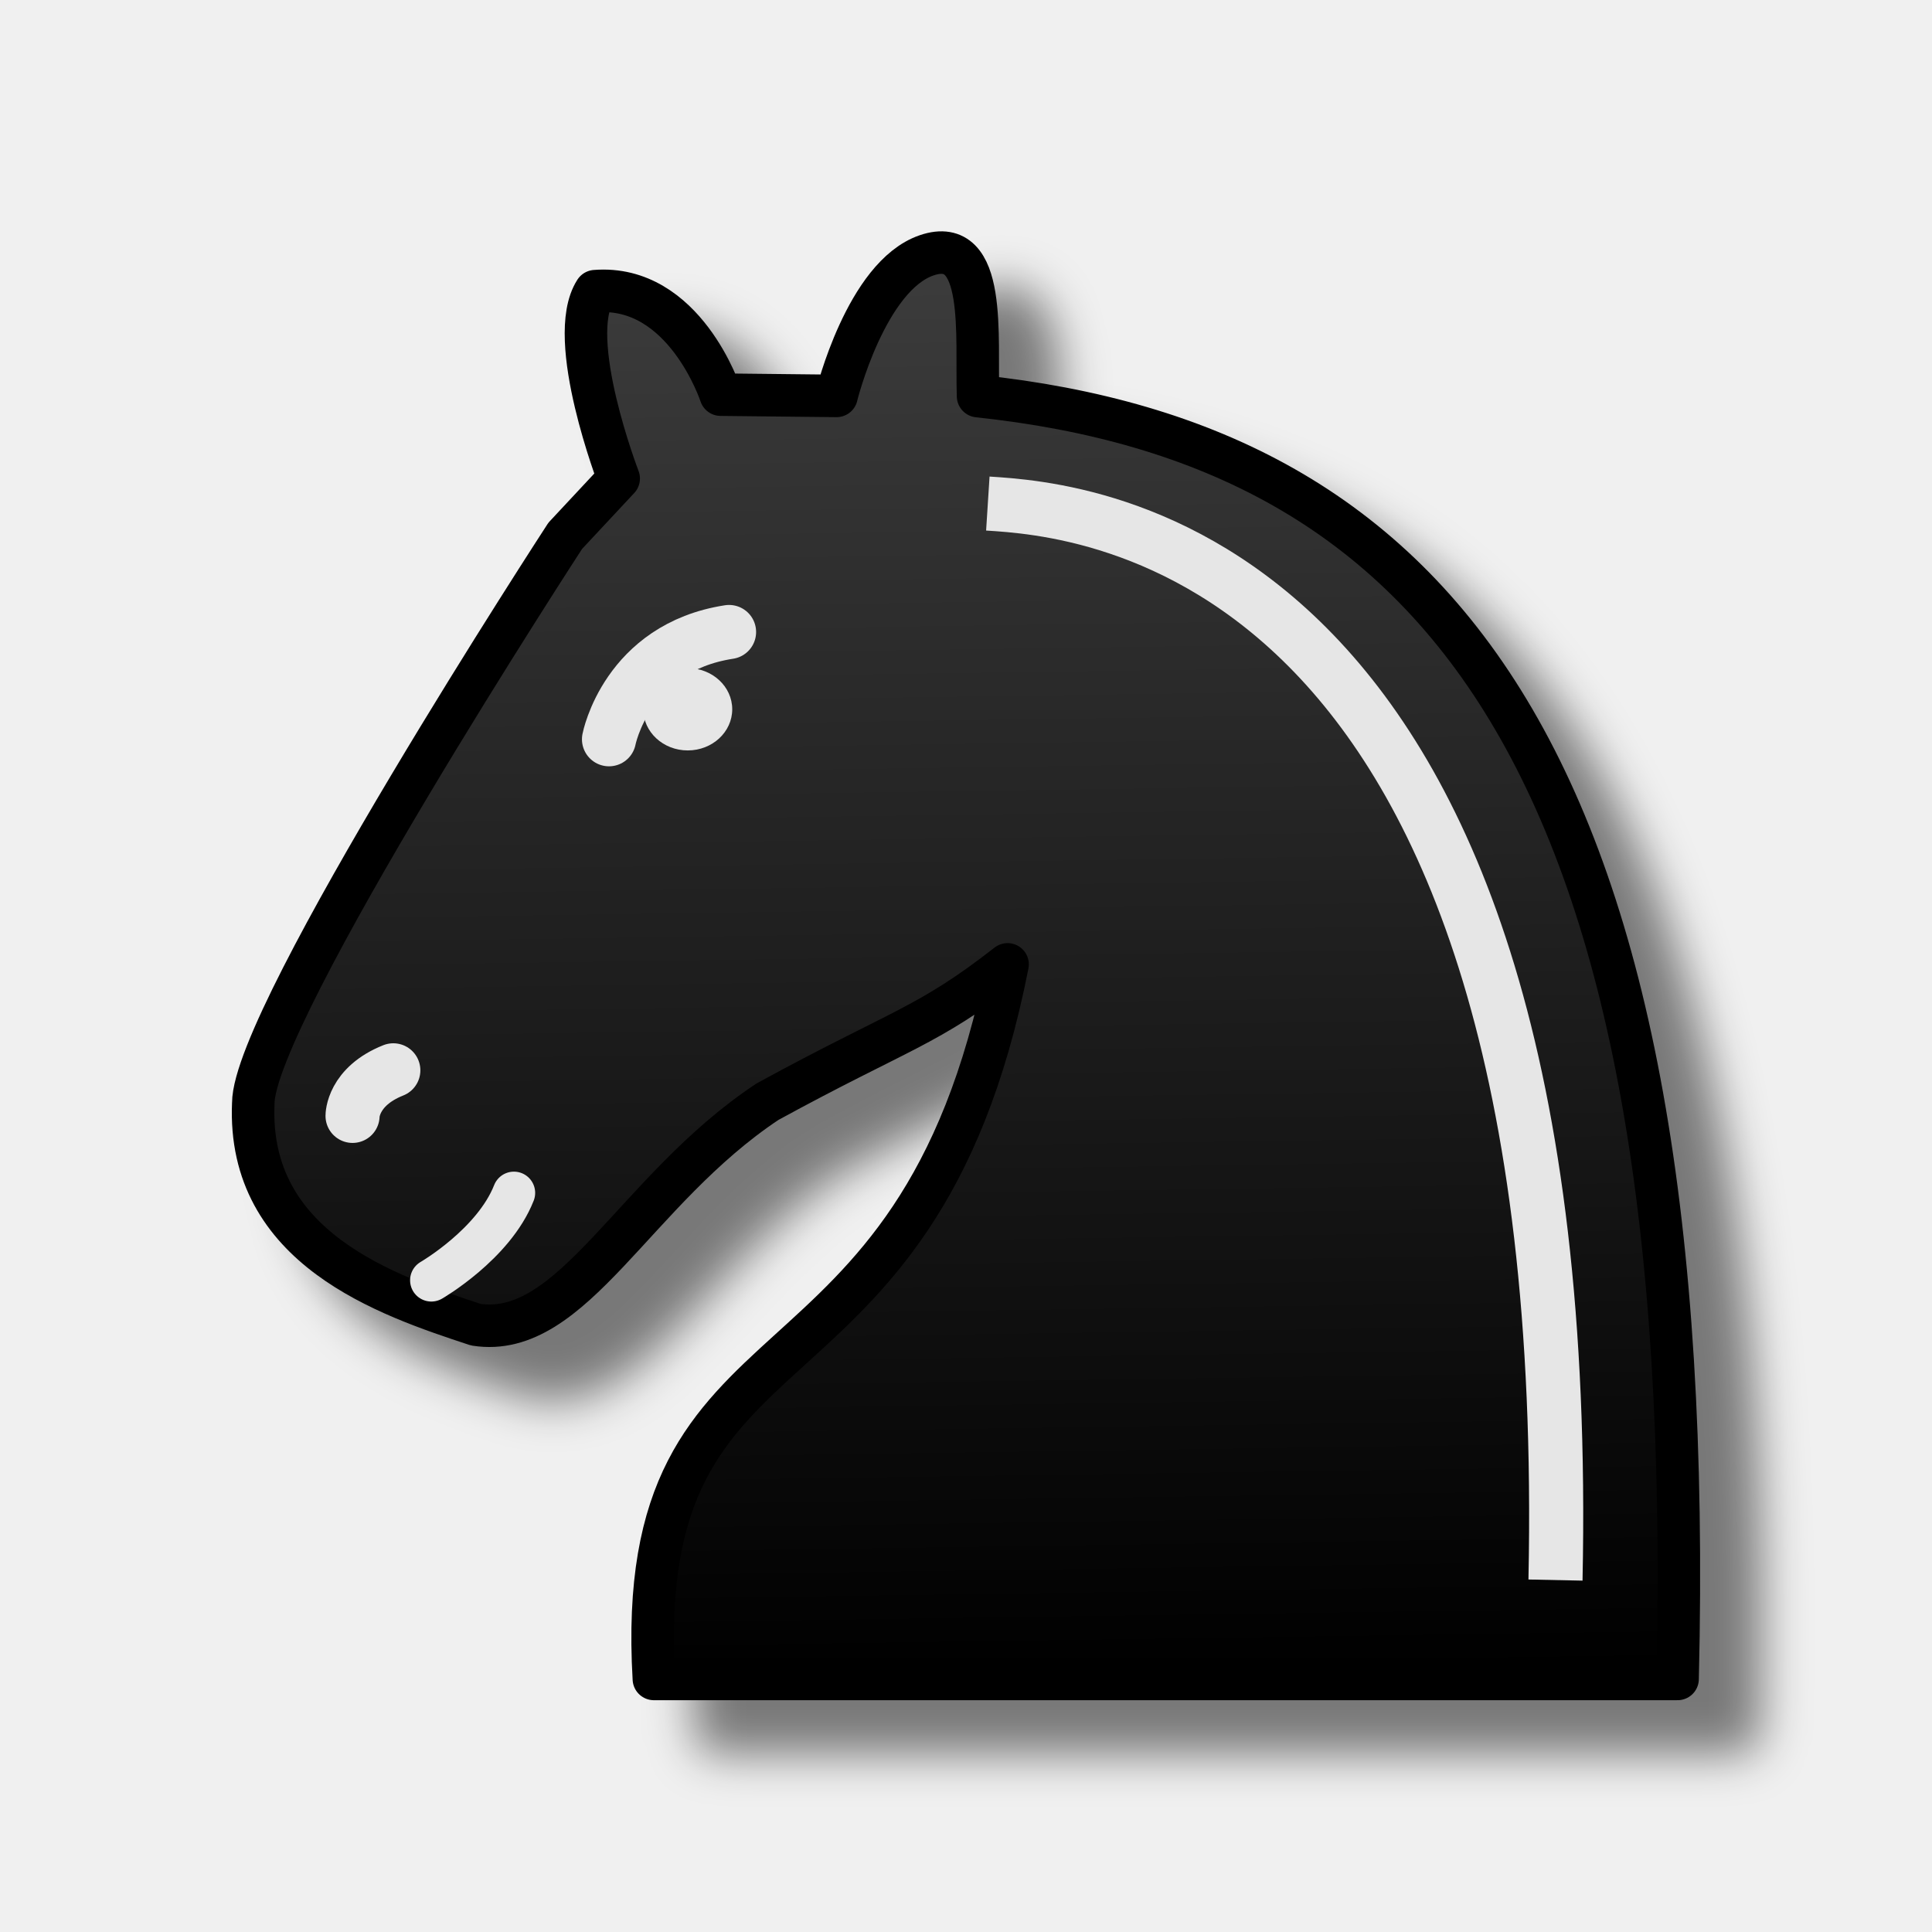
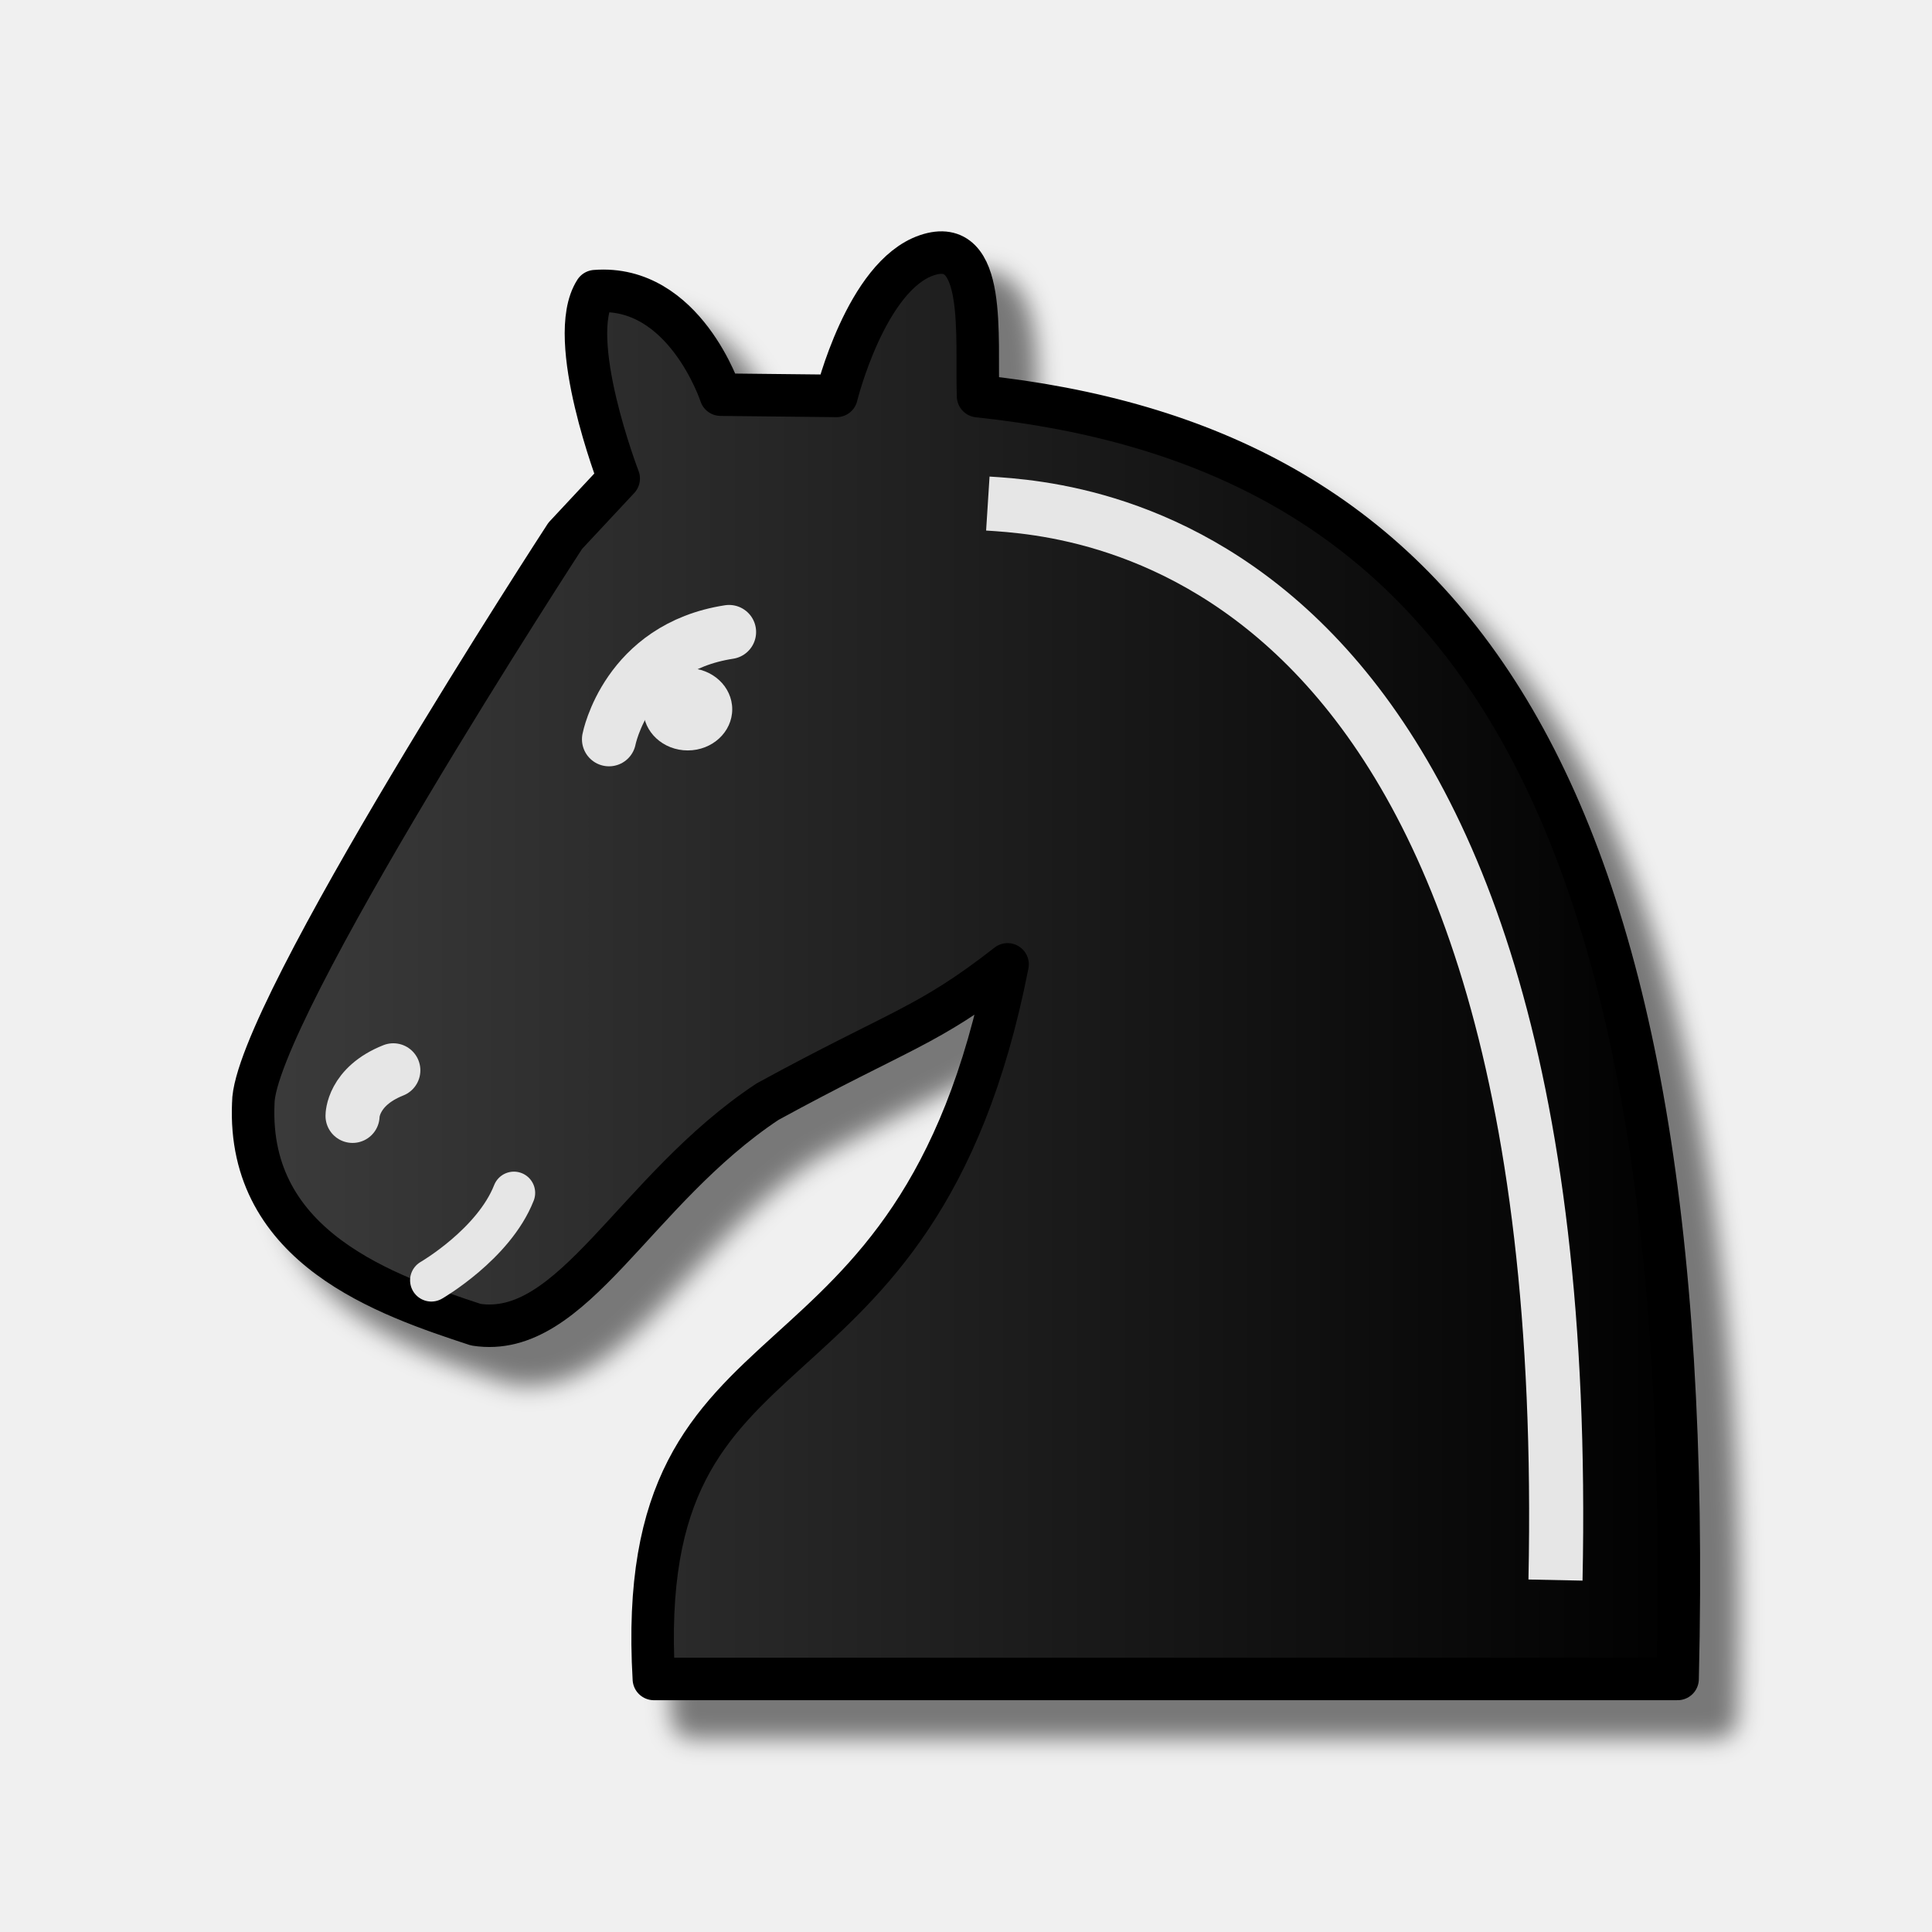
<svg xmlns="http://www.w3.org/2000/svg" width="50mm" height="50mm" clip-rule="evenodd" fill-rule="evenodd" image-rendering="optimizeQuality" shape-rendering="geometricPrecision" text-rendering="geometricPrecision" version="1.1" viewBox="0 0 50 50">
  <defs>
-     <linearGradient id="linearGradient1841" x1="10720" x2="10722" y1="-8163.6" y2="-8025.3" gradientTransform="matrix(.26671 0 0 .26515 -2835.2 2171.3)" gradientUnits="userSpaceOnUse">
+     <linearGradient id="linearGradient1841" x1="10653" x2="10795" y1="-8094.7" y2="-8094.7" gradientTransform="matrix(.26671 0 0 .26515 -2835.2 2171.3)" gradientUnits="userSpaceOnUse">
      <stop stop-color="#3c3c3c" offset="0" />
      <stop offset="1" />
    </linearGradient>
    <filter id="filter847" color-interpolation-filters="sRGB">
      <feFlood flood-color="rgb(0,0,0)" flood-opacity=".498" result="flood" />
      <feComposite in="flood" in2="SourceGraphic" operator="in" result="composite1" />
-       <feGaussianBlur in="composite1" result="blur" stdDeviation="0.6" />
-       <feOffset dx="1.6" dy="1.4" result="offset" />
+       <feGaussianBlur in="composite1" result="blur" stdDeviation="0.3" />
+       <feOffset dx="1" dy="1" result="offset" />
      <feComposite in="SourceGraphic" in2="offset" result="composite2" />
    </filter>
  </defs>
  <path d="m21.65 10.246-2.999-0.032s-0.935-2.861-3.245-2.679c-0.789 1.229 0.606 4.849 0.606 4.849l-1.383 1.482s-8.074 12.394-8.074 14.686c-0.165 3.752 3.461 4.974 5.76 5.731 2.511 0.39 4.092-3.478 7.547-5.771 3.447-1.883 4.135-1.93 6.214-3.554-2.36 12.011-9.735 8.535-9.154 18.493h26.494c0.571-23.847-6.213-31.938-18.104-33.199-0.052-1.532 0.243-4.179-1.328-3.645-1.571 0.534-2.335 3.639-2.335 3.639z" fill="url(#linearGradient1841)" fill-rule="evenodd" filter="url(#filter847)" stroke="#000" stroke-linecap="round" stroke-linejoin="round" stroke-width="1.1" />
  <path d="m15.761 19.132s0.457-2.368 3.107-2.776" fill="#fff" stroke="#e6e6e6" stroke-linecap="round" stroke-width="1.4" />
  <ellipse cx="17.799" cy="18.356" rx="1.151" ry="1.065" fill="#e6e6e6" style="paint-order:markers fill stroke" />
  <path d="m11.163 33.134s1.615-0.934 2.137-2.262" stroke="#e6e6e6" stroke-linecap="round" stroke-width="1.1" />
  <path d="m25.565 13.032c2.355 0.15 15.251 0.918 14.691 27.86" fill="none" stroke="#e6e6e6" stroke-linejoin="round" stroke-width="1.4" />
  <path d="m9.124 28.879s-5e-3 -0.758 1.055-1.179" fill="#fff" stroke="#e6e6e6" stroke-linecap="round" stroke-width="1.4" />
</svg>
